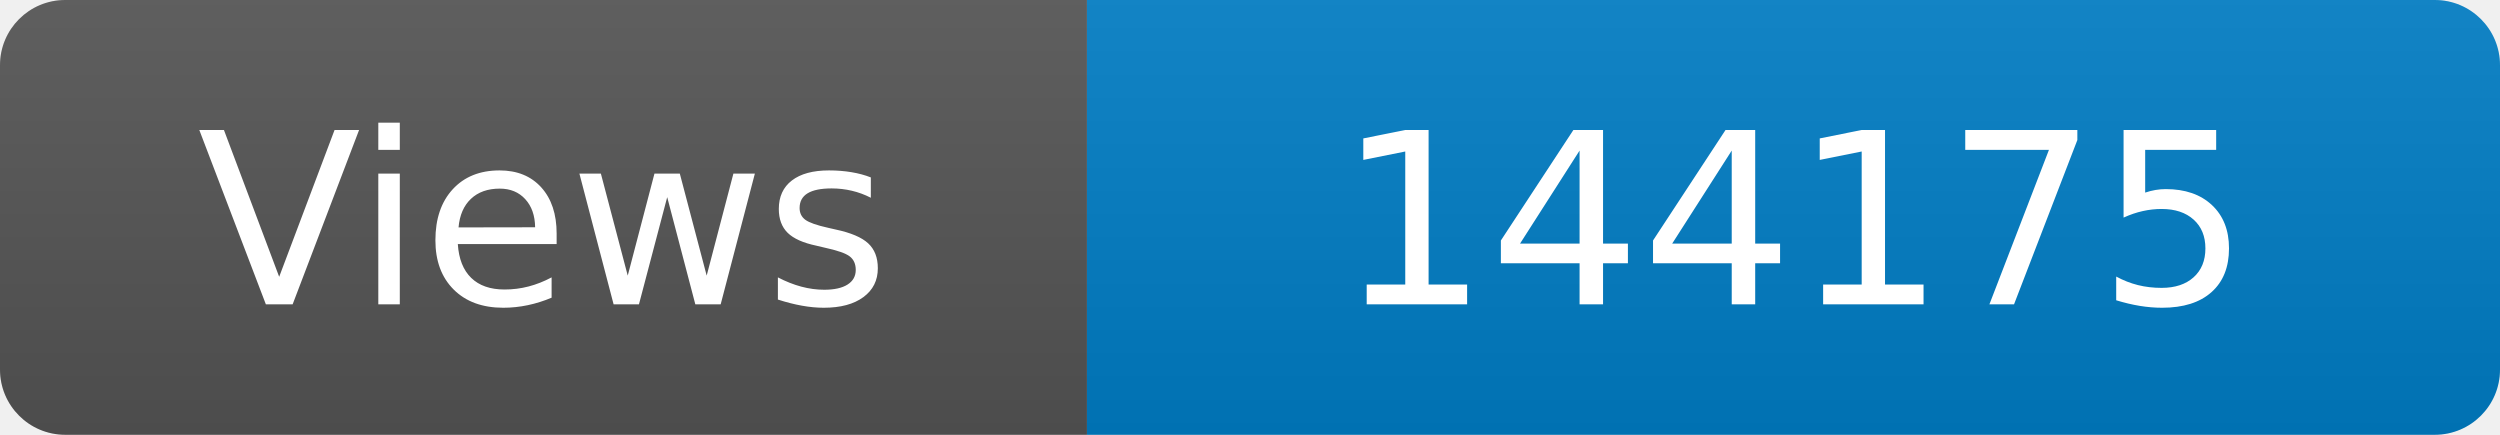
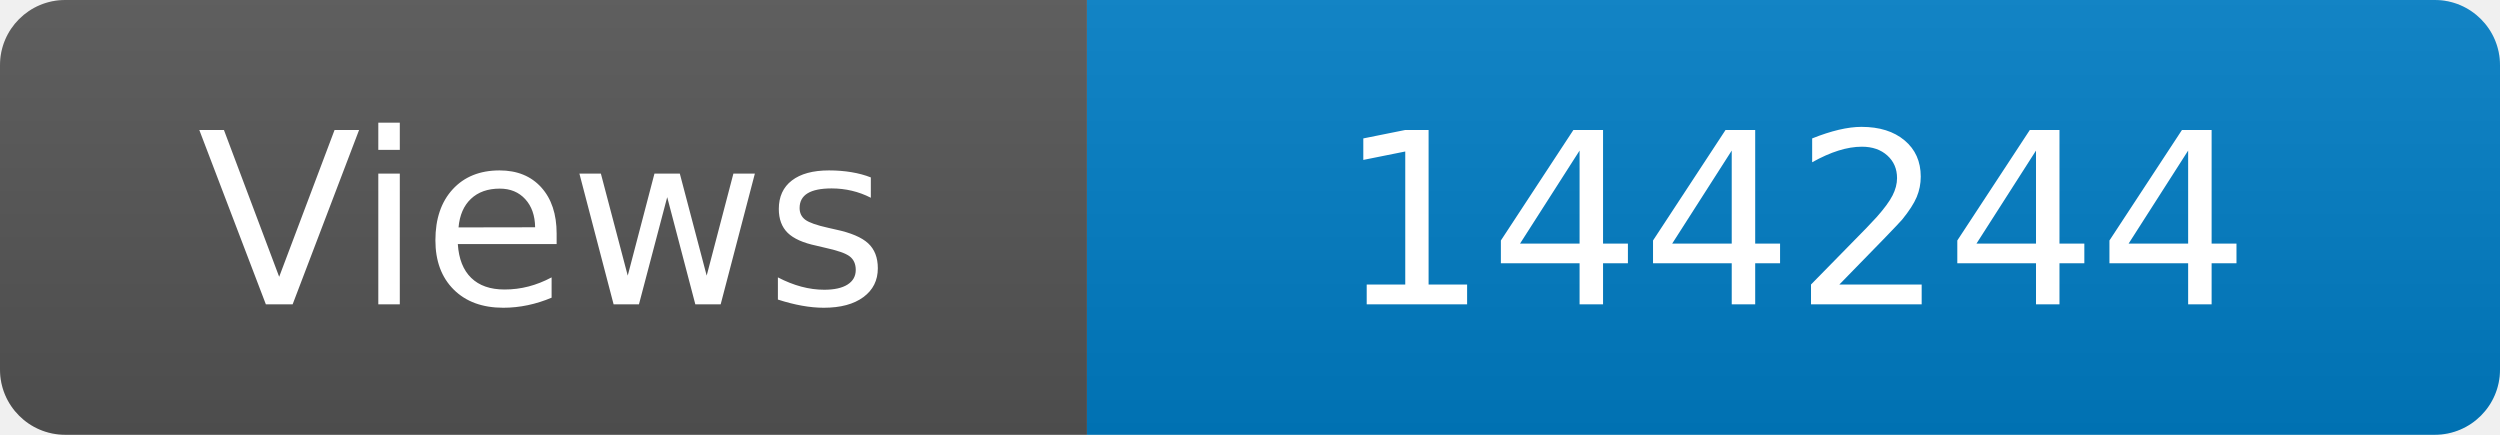
<svg xmlns="http://www.w3.org/2000/svg" width="115" height="20" role="img" aria-label="Maintained?: yes">
  <linearGradient id="s" x2="0" y2="100%">
    <stop offset="0" stop-color="#bbb" stop-opacity=".1" />
    <stop offset="1" stop-opacity=".1" />
  </linearGradient>
  <clipPath id="r">
    <rect width="115" height="20" rx="3" fill="#fff" />
  </clipPath>
  <g clip-path="url(#r)">
    <rect width="50" height="20" fill="#555" />
    <rect x="50" width="160" height="20" fill="#007ec6" />
    <rect width="115" height="20" fill="url(#s)" />
  </g>
  <g fill="#fff" text-anchor="middle" font-family="Verdana,Geneva,DejaVu Sans,sans-serif" font-size="110">
    <text x="250" y="140" transform="scale(.1)" fill="#fff">Views</text>
-     <text x="825" y="140" transform="scale(.1)" fill="#fff">144175</text>
+     <text x="825" y="140" transform="scale(.1)" fill="#fff">144244</text>
  </g>
</svg>
